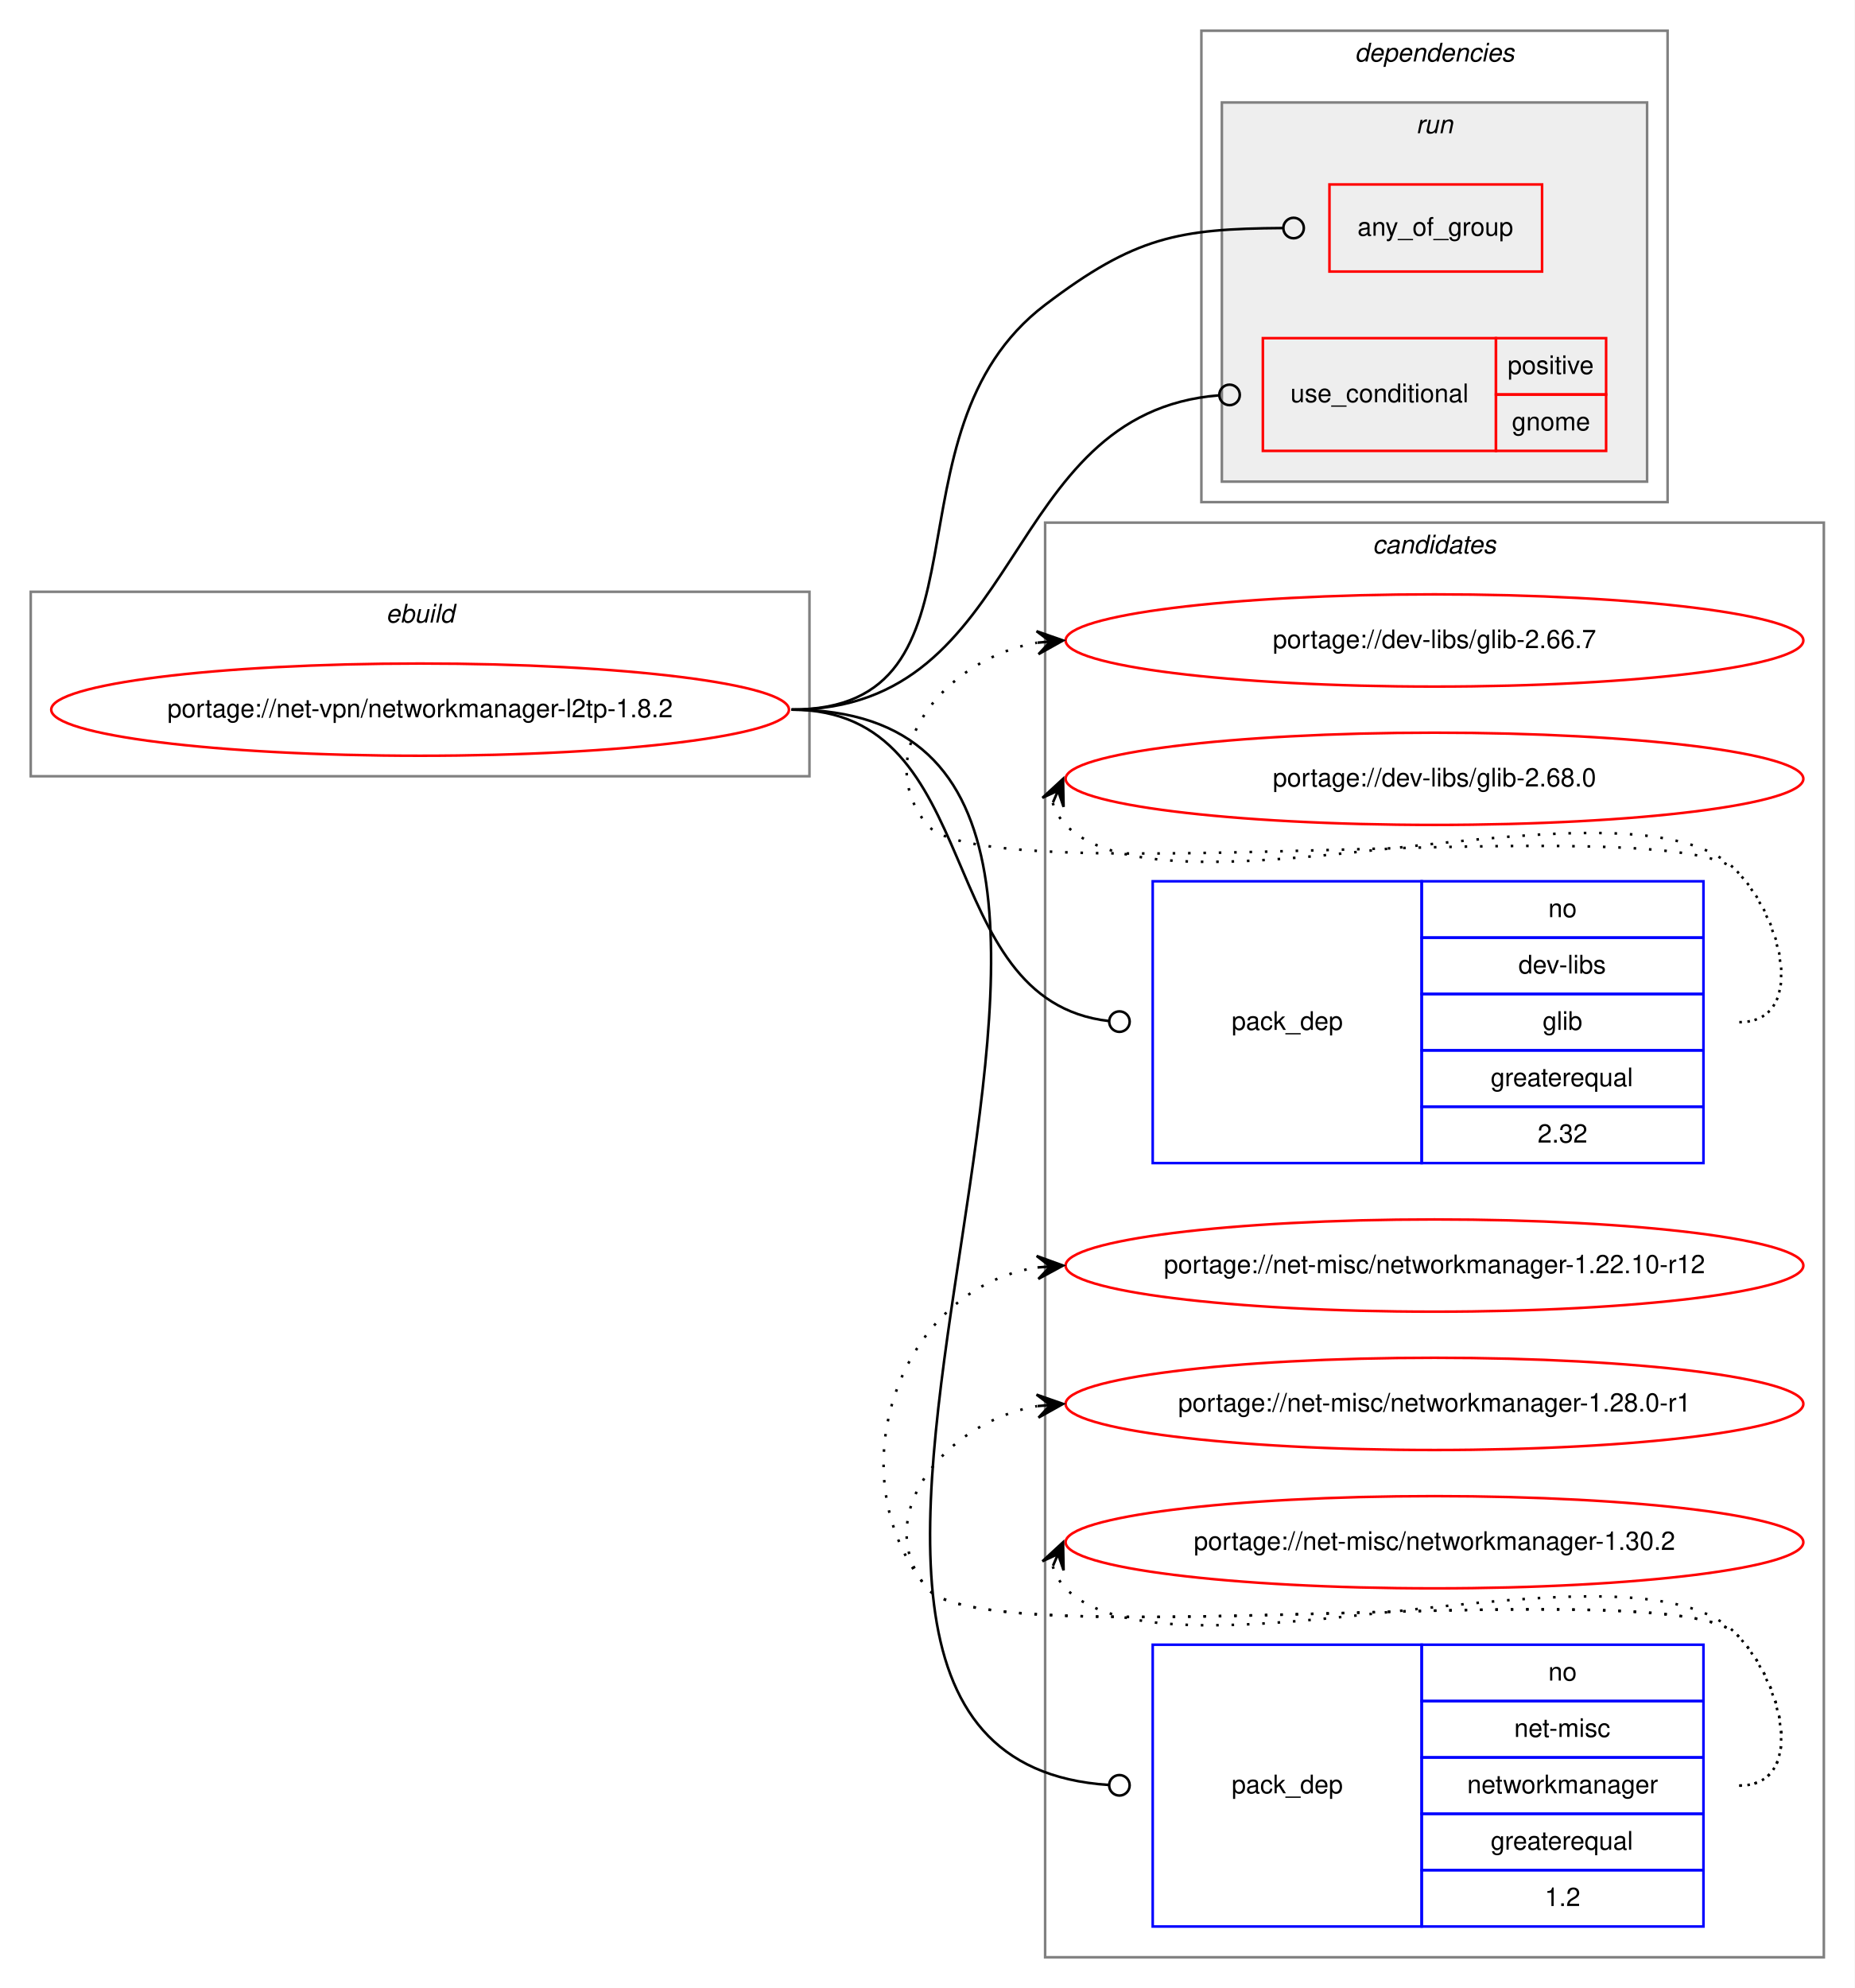
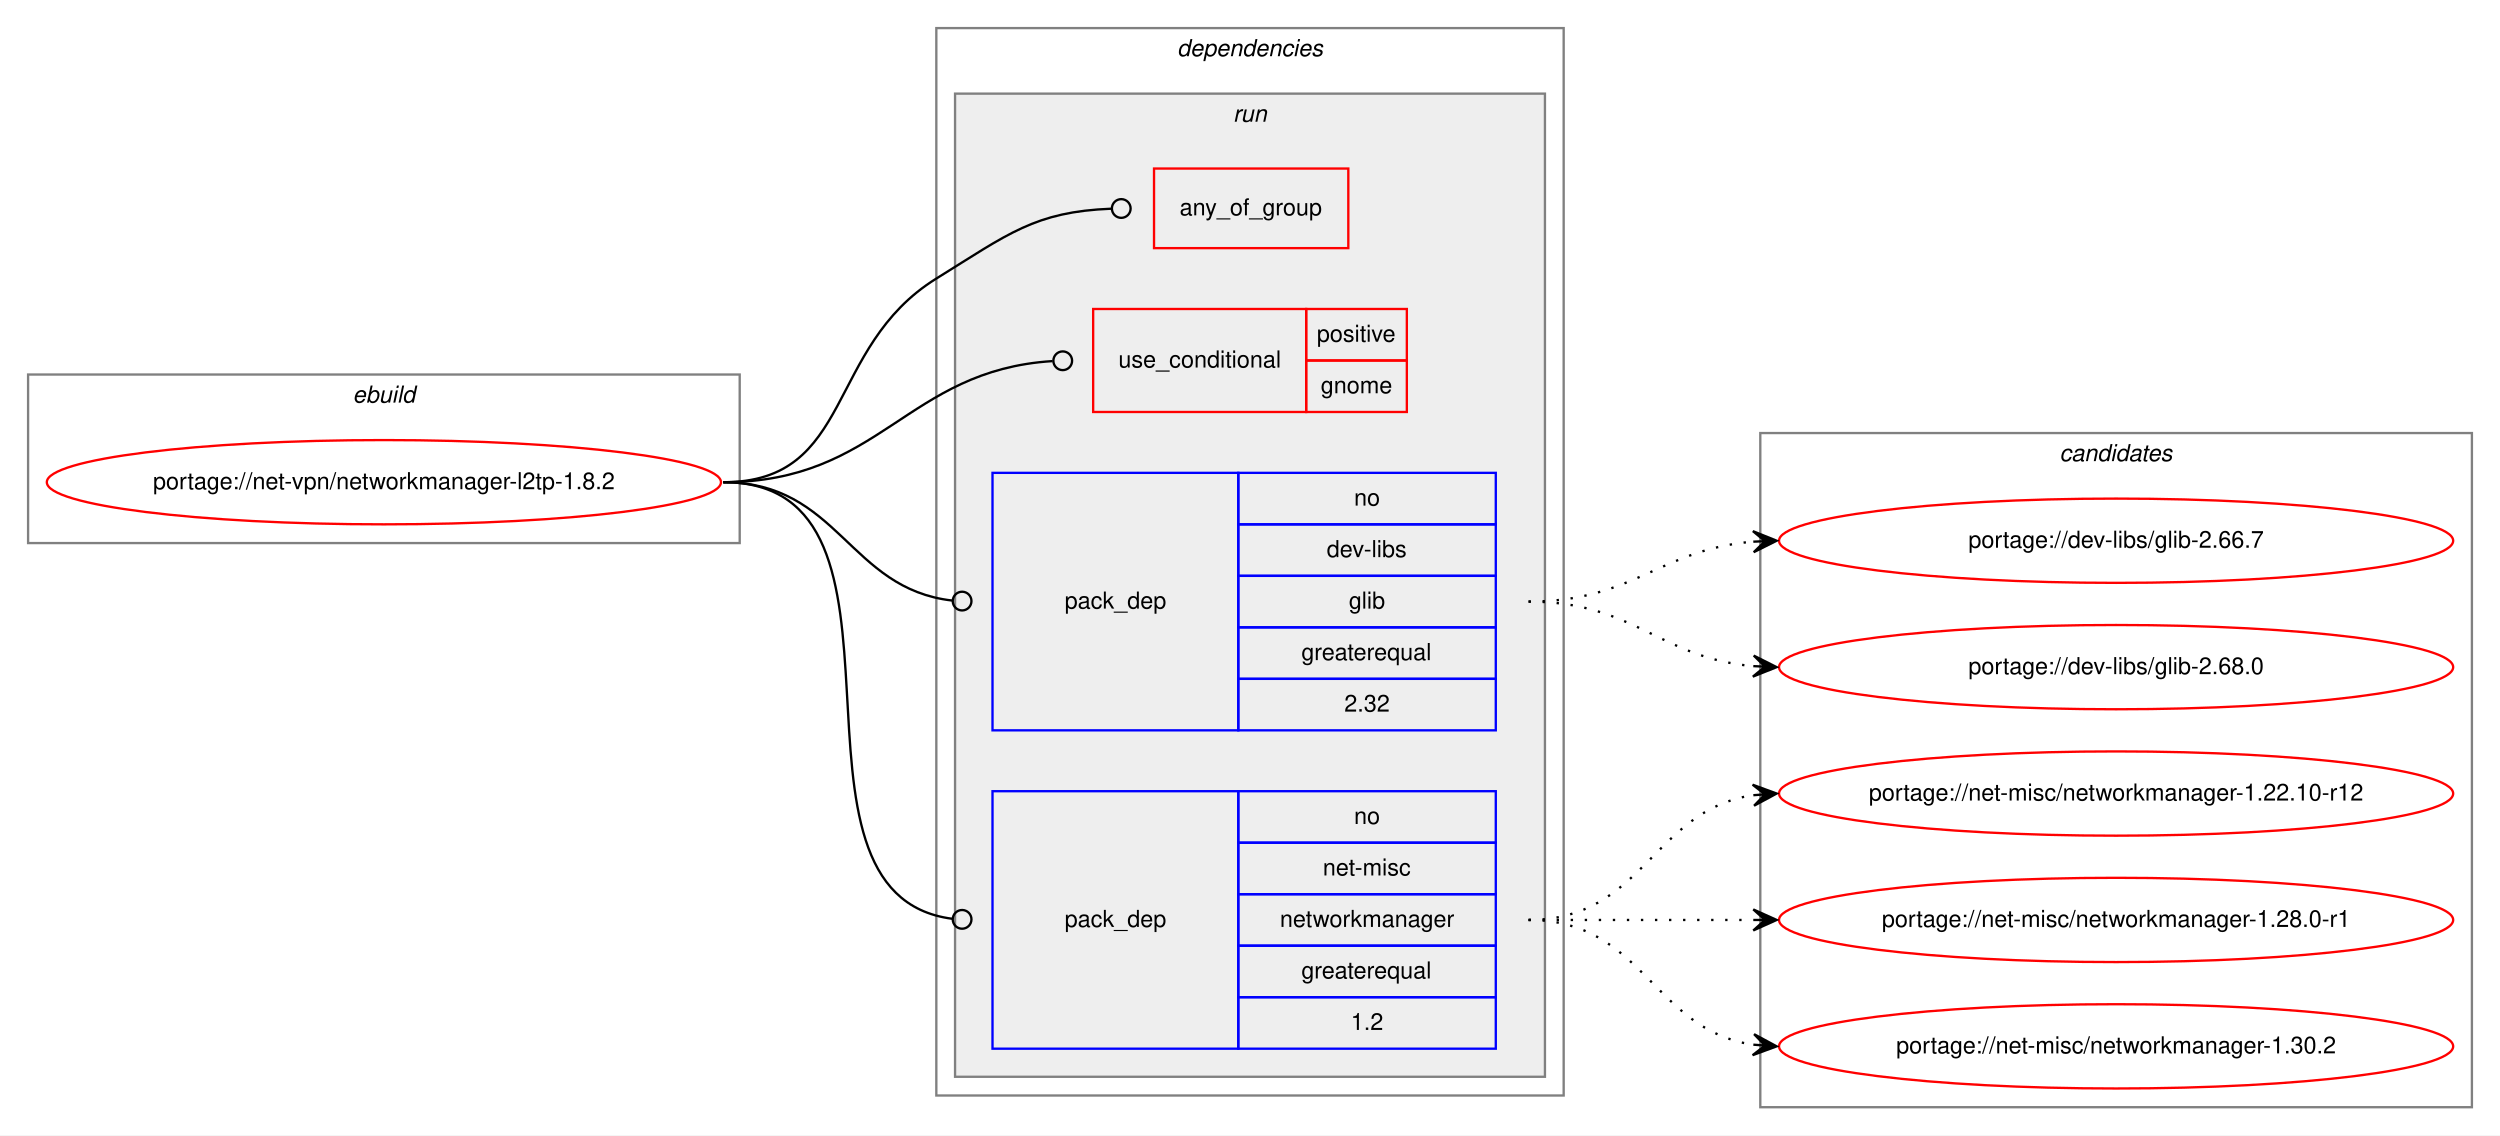
- <svg xmlns="http://www.w3.org/2000/svg" xmlns:xlink="http://www.w3.org/1999/xlink" width="724pt" height="776pt" viewBox="0.00 0.00 724.00 776.00">
-   <g id="graph0" class="graph" transform="scale(1 1) rotate(0) translate(4 772)">
-     <polygon fill="white" stroke="transparent" points="-4,4 -4,-772 720,-772 720,4 -4,4" />
-     <g id="clust10" class="cluster">
-       <polygon fill="none" stroke="gray" points="404,-8 404,-568 708,-568 708,-8 404,-8" />
-       <text text-anchor="start" x="531.82" y="-556" font-family="Helvetica,sans-Serif" font-style="italic" font-size="10.00">candidates</text>
-     </g>
+ <svg xmlns="http://www.w3.org/2000/svg" xmlns:xlink="http://www.w3.org/1999/xlink" width="1068pt" height="485pt" viewBox="0.00 0.00 1068.00 485.00">
+   <g id="graph0" class="graph" transform="scale(1 1) rotate(0) translate(4 481)">
+     <polygon fill="white" stroke="transparent" points="-4,4 -4,-481 1064,-481 1064,4 -4,4" />
    <g id="clust1" class="cluster">
-       <polygon fill="none" stroke="gray" points="8,-469 8,-541 312,-541 312,-469 8,-469" />
-       <text text-anchor="start" x="146.66" y="-529" font-family="Helvetica,sans-Serif" font-style="italic" font-size="10.00">ebuild</text>
+       <polygon fill="none" stroke="gray" points="8,-249 8,-321 312,-321 312,-249 8,-249" />
+       <text text-anchor="start" x="146.66" y="-309" font-family="Helvetica,sans-Serif" font-style="italic" font-size="10.00">ebuild</text>
    </g>
    <g id="clust2" class="cluster">
-       <polygon fill="none" stroke="gray" points="465,-576 465,-760 647,-760 647,-576 465,-576" />
-       <text text-anchor="start" x="524.88" y="-748" font-family="Helvetica,sans-Serif" font-style="italic" font-size="10.00">dependencies</text>
+       <polygon fill="none" stroke="gray" points="396,-13 396,-469 664,-469 664,-13 396,-13" />
+       <text text-anchor="start" x="498.88" y="-457" font-family="Helvetica,sans-Serif" font-style="italic" font-size="10.00">dependencies</text>
    </g>
    <g id="clust5" class="cluster">
-       <polygon fill="#eeeeee" stroke="gray" points="473,-584 473,-732 639,-732 639,-584 473,-584" />
-       <text text-anchor="start" x="548.78" y="-720" font-family="Helvetica,sans-Serif" font-style="italic" font-size="10.00">run</text>
+       <polygon fill="#eeeeee" stroke="gray" points="404,-21 404,-441 656,-441 656,-21 404,-21" />
+       <text text-anchor="start" x="522.78" y="-429" font-family="Helvetica,sans-Serif" font-style="italic" font-size="10.00">run</text>
+     </g>
+     <g id="clust10" class="cluster">
+       <polygon fill="none" stroke="gray" points="748,-8 748,-296 1052,-296 1052,-8 748,-8" />
+       <text text-anchor="start" x="875.82" y="-284" font-family="Helvetica,sans-Serif" font-style="italic" font-size="10.00">candidates</text>
    </g>
    <g id="node1" class="node">
      <g id="a_node1">
        <a xlink:href="../net-vpn/networkmanager-l2tp-1.8.2.svg" xlink:title="portage://net-vpn/networkmanager-l2tp-1.8.2">
-           <ellipse fill="none" stroke="red" cx="160" cy="-495" rx="144" ry="18" />
-           <text text-anchor="middle" x="160" y="-492" font-family="Helvetica,sans-Serif" font-size="10.00">portage://net-vpn/networkmanager-l2tp-1.8.2</text>
+           <ellipse fill="none" stroke="red" cx="160" cy="-275" rx="144" ry="18" />
+           <text text-anchor="middle" x="160" y="-272" font-family="Helvetica,sans-Serif" font-size="10.00">portage://net-vpn/networkmanager-l2tp-1.8.2</text>
        </a>
      </g>
    </g>
    <g id="node2" class="node">
-       <polygon fill="none" stroke="red" points="515,-666 515,-700 598,-700 598,-666 515,-666" />
-       <text text-anchor="start" x="525.93" y="-680" font-family="Helvetica,sans-Serif" font-size="10.00">any_of_group</text>
+       <polygon fill="none" stroke="red" points="489,-375 489,-409 572,-409 572,-375 489,-375" />
+       <text text-anchor="start" x="499.93" y="-389" font-family="Helvetica,sans-Serif" font-size="10.00">any_of_group</text>
    </g>
    <g id="edge1" class="edge">
-       <path fill="none" stroke="black" d="M305,-495C387.87,-495 338.02,-602.86 404,-653 439.02,-679.62 456.05,-682.7 496.81,-682.98" />
-       <ellipse fill="none" stroke="black" cx="501" cy="-682.99" rx="4" ry="4" />
+       <path fill="none" stroke="black" d="M305,-275C360.95,-275 348.44,-332.52 396,-362 426.87,-381.13 438.1,-390.55 470.72,-391.84" />
+       <ellipse fill="none" stroke="black" cx="475" cy="-391.93" rx="4" ry="4" />
    </g>
    <g id="node3" class="node">
-       <polygon fill="none" stroke="red" points="489,-596 489,-640 580,-640 580,-596 489,-596" />
-       <text text-anchor="start" x="499.77" y="-615" font-family="Helvetica,sans-Serif" font-size="10.00">use_conditional</text>
-       <polygon fill="none" stroke="red" points="580,-618 580,-640 623,-640 623,-618 580,-618" />
-       <text text-anchor="start" x="584.55" y="-626" font-family="Helvetica,sans-Serif" font-size="10.00">positive</text>
-       <polygon fill="none" stroke="red" points="580,-596 580,-618 623,-618 623,-596 580,-596" />
-       <text text-anchor="start" x="586.22" y="-604" font-family="Helvetica,sans-Serif" font-size="10.00">gnome</text>
+       <polygon fill="none" stroke="red" points="463,-305 463,-349 554,-349 554,-305 463,-305" />
+       <text text-anchor="start" x="473.77" y="-324" font-family="Helvetica,sans-Serif" font-size="10.00">use_conditional</text>
+       <polygon fill="none" stroke="red" points="554,-327 554,-349 597,-349 597,-327 554,-327" />
+       <text text-anchor="start" x="558.55" y="-335" font-family="Helvetica,sans-Serif" font-size="10.00">positive</text>
+       <polygon fill="none" stroke="red" points="554,-305 554,-327 597,-327 597,-305 554,-305" />
+       <text text-anchor="start" x="560.22" y="-313" font-family="Helvetica,sans-Serif" font-size="10.00">gnome</text>
    </g>
    <g id="edge2" class="edge">
-       <path fill="none" stroke="black" d="M305,-495C397.28,-495 385.72,-610.9 471.92,-617.69" />
-       <ellipse fill="none" stroke="black" cx="476" cy="-617.85" rx="4" ry="4" />
+       <path fill="none" stroke="black" d="M305,-275C372.26,-275 383.04,-322.82 445.67,-326.74" />
+       <ellipse fill="none" stroke="black" cx="450" cy="-326.88" rx="4" ry="4" />
    </g>
    <g id="node4" class="node">
-       <polygon fill="none" stroke="blue" points="446,-318 446,-428 551,-428 551,-318 446,-318" />
-       <text text-anchor="start" x="476.82" y="-370" font-family="Helvetica,sans-Serif" font-size="10.00">pack_dep</text>
-       <polygon fill="none" stroke="blue" points="551,-406 551,-428 661,-428 661,-406 551,-406" />
-       <text text-anchor="start" x="600.44" y="-414" font-family="Helvetica,sans-Serif" font-size="10.00">no</text>
-       <polygon fill="none" stroke="blue" points="551,-384 551,-406 661,-406 661,-384 551,-384" />
-       <text text-anchor="start" x="588.78" y="-392" font-family="Helvetica,sans-Serif" font-size="10.00">dev-libs</text>
-       <polygon fill="none" stroke="blue" points="551,-362 551,-384 661,-384 661,-362 551,-362" />
-       <text text-anchor="start" x="598.22" y="-370" font-family="Helvetica,sans-Serif" font-size="10.00">glib</text>
-       <polygon fill="none" stroke="blue" points="551,-340 551,-362 661,-362 661,-340 551,-340" />
-       <text text-anchor="start" x="577.94" y="-348" font-family="Helvetica,sans-Serif" font-size="10.00">greaterequal</text>
-       <polygon fill="none" stroke="blue" points="551,-318 551,-340 661,-340 661,-318 551,-318" />
-       <text text-anchor="start" x="596.27" y="-326" font-family="Helvetica,sans-Serif" font-size="10.00">2.32</text>
+       <polygon fill="none" stroke="blue" points="420,-169 420,-279 525,-279 525,-169 420,-169" />
+       <text text-anchor="start" x="450.82" y="-221" font-family="Helvetica,sans-Serif" font-size="10.00">pack_dep</text>
+       <polygon fill="none" stroke="blue" points="525,-257 525,-279 635,-279 635,-257 525,-257" />
+       <text text-anchor="start" x="574.44" y="-265" font-family="Helvetica,sans-Serif" font-size="10.00">no</text>
+       <polygon fill="none" stroke="blue" points="525,-235 525,-257 635,-257 635,-235 525,-235" />
+       <text text-anchor="start" x="562.78" y="-243" font-family="Helvetica,sans-Serif" font-size="10.00">dev-libs</text>
+       <polygon fill="none" stroke="blue" points="525,-213 525,-235 635,-235 635,-213 525,-213" />
+       <text text-anchor="start" x="572.22" y="-221" font-family="Helvetica,sans-Serif" font-size="10.00">glib</text>
+       <polygon fill="none" stroke="blue" points="525,-191 525,-213 635,-213 635,-191 525,-191" />
+       <text text-anchor="start" x="551.94" y="-199" font-family="Helvetica,sans-Serif" font-size="10.00">greaterequal</text>
+       <polygon fill="none" stroke="blue" points="525,-169 525,-191 635,-191 635,-169 525,-169" />
+       <text text-anchor="start" x="570.27" y="-177" font-family="Helvetica,sans-Serif" font-size="10.00">2.32</text>
    </g>
    <g id="edge3" class="edge">
-       <path fill="none" stroke="black" d="M305,-495C382.08,-495 358.93,-381.43 428.96,-373.44" />
-       <ellipse fill="none" stroke="black" cx="433.01" cy="-373.22" rx="4" ry="4" />
+       <path fill="none" stroke="black" d="M305,-275C354.42,-275 358.41,-229.43 402.86,-224.44" />
+       <ellipse fill="none" stroke="black" cx="407.01" cy="-224.22" rx="4" ry="4" />
    </g>
    <g id="node5" class="node">
-       <polygon fill="none" stroke="blue" points="446,-20 446,-130 551,-130 551,-20 446,-20" />
-       <text text-anchor="start" x="476.82" y="-72" font-family="Helvetica,sans-Serif" font-size="10.00">pack_dep</text>
-       <polygon fill="none" stroke="blue" points="551,-108 551,-130 661,-130 661,-108 551,-108" />
-       <text text-anchor="start" x="600.44" y="-116" font-family="Helvetica,sans-Serif" font-size="10.00">no</text>
-       <polygon fill="none" stroke="blue" points="551,-86 551,-108 661,-108 661,-86 551,-86" />
-       <text text-anchor="start" x="587.11" y="-94" font-family="Helvetica,sans-Serif" font-size="10.00">net-misc</text>
-       <polygon fill="none" stroke="blue" points="551,-64 551,-86 661,-86 661,-64 551,-64" />
-       <text text-anchor="start" x="568.77" y="-72" font-family="Helvetica,sans-Serif" font-size="10.00">networkmanager</text>
-       <polygon fill="none" stroke="blue" points="551,-42 551,-64 661,-64 661,-42 551,-42" />
-       <text text-anchor="start" x="577.94" y="-50" font-family="Helvetica,sans-Serif" font-size="10.00">greaterequal</text>
-       <polygon fill="none" stroke="blue" points="551,-20 551,-42 661,-42 661,-20 551,-20" />
-       <text text-anchor="start" x="599.05" y="-28" font-family="Helvetica,sans-Serif" font-size="10.00">1.2</text>
+       <polygon fill="none" stroke="blue" points="420,-33 420,-143 525,-143 525,-33 420,-33" />
+       <text text-anchor="start" x="450.82" y="-85" font-family="Helvetica,sans-Serif" font-size="10.00">pack_dep</text>
+       <polygon fill="none" stroke="blue" points="525,-121 525,-143 635,-143 635,-121 525,-121" />
+       <text text-anchor="start" x="574.44" y="-129" font-family="Helvetica,sans-Serif" font-size="10.00">no</text>
+       <polygon fill="none" stroke="blue" points="525,-99 525,-121 635,-121 635,-99 525,-99" />
+       <text text-anchor="start" x="561.11" y="-107" font-family="Helvetica,sans-Serif" font-size="10.00">net-misc</text>
+       <polygon fill="none" stroke="blue" points="525,-77 525,-99 635,-99 635,-77 525,-77" />
+       <text text-anchor="start" x="542.77" y="-85" font-family="Helvetica,sans-Serif" font-size="10.00">networkmanager</text>
+       <polygon fill="none" stroke="blue" points="525,-55 525,-77 635,-77 635,-55 525,-55" />
+       <text text-anchor="start" x="551.94" y="-63" font-family="Helvetica,sans-Serif" font-size="10.00">greaterequal</text>
+       <polygon fill="none" stroke="blue" points="525,-33 525,-55 635,-55 635,-33 525,-33" />
+       <text text-anchor="start" x="573.05" y="-41" font-family="Helvetica,sans-Serif" font-size="10.00">1.2</text>
    </g>
    <g id="edge4" class="edge">
-       <path fill="none" stroke="black" d="M305,-495C497.9,-495 248.58,-86.81 428.96,-75.25" />
-       <ellipse fill="none" stroke="black" cx="433" cy="-75.12" rx="4" ry="4" />
+       <path fill="none" stroke="black" d="M305,-275C397.64,-275 320.45,-99.15 402.81,-88.5" />
+       <ellipse fill="none" stroke="black" cx="407.01" cy="-88.25" rx="4" ry="4" />
    </g>
    <g id="node6" class="node">
      <g id="a_node6">
        <a xlink:href="../dev-libs/glib-2.66.7.svg" xlink:title="portage://dev-libs/glib-2.66.7">
-           <ellipse fill="none" stroke="red" cx="556" cy="-522" rx="144" ry="18" />
-           <text text-anchor="middle" x="556" y="-519" font-family="Helvetica,sans-Serif" font-size="10.00">portage://dev-libs/glib-2.66.7</text>
+           <ellipse fill="none" stroke="red" cx="900" cy="-250" rx="144" ry="18" />
+           <text text-anchor="middle" x="900" y="-247" font-family="Helvetica,sans-Serif" font-size="10.00">portage://dev-libs/glib-2.66.7</text>
        </a>
      </g>
    </g>
    <g id="edge5" class="edge">
-       <path fill="none" stroke="black" stroke-dasharray="1,5" d="M675,-373C701.23,-373 692.39,-413.3 674,-432 649.34,-457.07 380.35,-422.85 358,-450 334.91,-478.04 365.12,-514.98 400.82,-521.12" />
-       <polygon fill="black" stroke="black" points="411,-522 400.65,-525.62 406.02,-521.57 401.04,-521.14 401.04,-521.14 401.04,-521.14 406.02,-521.57 401.43,-516.65 411,-522 411,-522" />
+       <path fill="none" stroke="black" stroke-dasharray="1,5" d="M649,-224C693.91,-224 704.94,-246.28 744.82,-249.59" />
+       <polygon fill="black" stroke="black" points="755,-250 744.83,-254.1 750,-249.8 745.01,-249.6 745.01,-249.6 745.01,-249.6 750,-249.8 745.19,-245.1 755,-250 755,-250" />
    </g>
    <g id="node7" class="node">
      <g id="a_node7">
        <a xlink:href="../dev-libs/glib-2.68.0.svg" xlink:title="portage://dev-libs/glib-2.68.0">
-           <ellipse fill="none" stroke="red" cx="556" cy="-468" rx="144" ry="18" />
-           <text text-anchor="middle" x="556" y="-465" font-family="Helvetica,sans-Serif" font-size="10.00">portage://dev-libs/glib-2.68.0</text>
+           <ellipse fill="none" stroke="red" cx="900" cy="-196" rx="144" ry="18" />
+           <text text-anchor="middle" x="900" y="-193" font-family="Helvetica,sans-Serif" font-size="10.00">portage://dev-libs/glib-2.68.0</text>
        </a>
      </g>
    </g>
    <g id="edge6" class="edge">
-       <path fill="none" stroke="black" stroke-dasharray="1,5" d="M406.98,-458.58C407.95,-455.46 409.8,-452.23 412,-450 453,-408.46 633.81,-474.32 674,-432 692.06,-412.98 701.23,-373 675,-373" />
-       <polygon fill="black" stroke="black" points="411,-468 402.94,-460.57 409.04,-463.4 407.07,-458.8 407.07,-458.8 407.07,-458.8 409.04,-463.4 411.21,-457.04 411,-468 411,-468" />
+       <path fill="none" stroke="black" stroke-dasharray="1,5" d="M649,-224C694.11,-224 704.78,-200 744.78,-196.44" />
+       <polygon fill="black" stroke="black" points="755,-196 745.2,-200.93 750,-196.22 745.01,-196.43 745.01,-196.43 745.01,-196.43 750,-196.22 744.82,-191.93 755,-196 755,-196" />
    </g>
    <g id="node8" class="node">
      <g id="a_node8">
        <a xlink:href="../net-misc/networkmanager-1.22.10-r12.svg" xlink:title="portage://net-misc/networkmanager-1.22.10-r12">
-           <ellipse fill="none" stroke="red" cx="556" cy="-278" rx="144" ry="18" />
-           <text text-anchor="middle" x="556" y="-275" font-family="Helvetica,sans-Serif" font-size="10.00">portage://net-misc/networkmanager-1.22.10-r12</text>
+           <ellipse fill="none" stroke="red" cx="900" cy="-142" rx="144" ry="18" />
+           <text text-anchor="middle" x="900" y="-139" font-family="Helvetica,sans-Serif" font-size="10.00">portage://net-misc/networkmanager-1.22.10-r12</text>
        </a>
      </g>
    </g>
    <g id="edge7" class="edge">
-       <path fill="none" stroke="black" stroke-dasharray="1,5" d="M675,-75C701.23,-75 692.39,-115.3 674,-134 649.34,-159.07 380.35,-124.85 358,-152 321.57,-196.25 346.97,-269.14 400.97,-277.26" />
-       <polygon fill="black" stroke="black" points="411,-278 400.7,-281.75 406.01,-277.63 401.03,-277.26 401.03,-277.26 401.03,-277.26 406.01,-277.63 401.36,-272.78 411,-278 411,-278" />
+       <path fill="none" stroke="black" stroke-dasharray="1,5" d="M649,-88C698.26,-88 701.85,-134.87 744.86,-141.28" />
+       <polygon fill="black" stroke="black" points="755,-142 744.71,-145.78 750.01,-141.64 745.03,-141.29 745.03,-141.29 745.03,-141.29 750.01,-141.64 745.35,-136.8 755,-142 755,-142" />
    </g>
    <g id="node9" class="node">
      <g id="a_node9">
        <a xlink:href="../net-misc/networkmanager-1.28.0-r1.svg" xlink:title="portage://net-misc/networkmanager-1.28.0-r1">
-           <ellipse fill="none" stroke="red" cx="556" cy="-224" rx="144" ry="18" />
-           <text text-anchor="middle" x="556" y="-221" font-family="Helvetica,sans-Serif" font-size="10.00">portage://net-misc/networkmanager-1.28.0-r1</text>
+           <ellipse fill="none" stroke="red" cx="900" cy="-88" rx="144" ry="18" />
+           <text text-anchor="middle" x="900" y="-85" font-family="Helvetica,sans-Serif" font-size="10.00">portage://net-misc/networkmanager-1.28.0-r1</text>
        </a>
      </g>
    </g>
    <g id="edge8" class="edge">
-       <path fill="none" stroke="black" stroke-dasharray="1,5" d="M675,-75C701.23,-75 692.39,-115.3 674,-134 649.34,-159.07 380.35,-124.85 358,-152 334.91,-180.04 365.12,-216.98 400.82,-223.12" />
-       <polygon fill="black" stroke="black" points="411,-224 400.65,-227.62 406.02,-223.57 401.04,-223.14 401.04,-223.14 401.04,-223.14 406.02,-223.57 401.43,-218.65 411,-224 411,-224" />
+       <path fill="none" stroke="black" stroke-dasharray="1,5" d="M649,-88C692.43,-88 705.83,-88 744.57,-88" />
+       <polygon fill="black" stroke="black" points="755,-88 745,-92.5 750,-88 745,-88 745,-88 745,-88 750,-88 745,-83.5 755,-88 755,-88" />
    </g>
    <g id="node10" class="node">
      <g id="a_node10">
        <a xlink:href="../net-misc/networkmanager-1.30.2.svg" xlink:title="portage://net-misc/networkmanager-1.30.2">
-           <ellipse fill="none" stroke="red" cx="556" cy="-170" rx="144" ry="18" />
-           <text text-anchor="middle" x="556" y="-167" font-family="Helvetica,sans-Serif" font-size="10.00">portage://net-misc/networkmanager-1.30.2</text>
+           <ellipse fill="none" stroke="red" cx="900" cy="-34" rx="144" ry="18" />
+           <text text-anchor="middle" x="900" y="-31" font-family="Helvetica,sans-Serif" font-size="10.00">portage://net-misc/networkmanager-1.30.2</text>
        </a>
      </g>
    </g>
    <g id="edge9" class="edge">
-       <path fill="none" stroke="black" stroke-dasharray="1,5" d="M406.98,-160.58C407.95,-157.46 409.8,-154.23 412,-152 453,-110.46 633.81,-176.32 674,-134 692.06,-114.98 701.23,-75 675,-75" />
-       <polygon fill="black" stroke="black" points="411,-170 402.94,-162.57 409.04,-165.4 407.07,-160.8 407.07,-160.8 407.07,-160.8 409.04,-165.4 411.21,-159.04 411,-170 411,-170" />
+       <path fill="none" stroke="black" stroke-dasharray="1,5" d="M649,-88C698.26,-88 701.85,-41.13 744.86,-34.72" />
+       <polygon fill="black" stroke="black" points="755,-34 745.35,-39.2 750.01,-34.36 745.03,-34.71 745.03,-34.71 745.03,-34.71 750.01,-34.36 744.71,-30.22 755,-34 755,-34" />
    </g>
  </g>
</svg>
